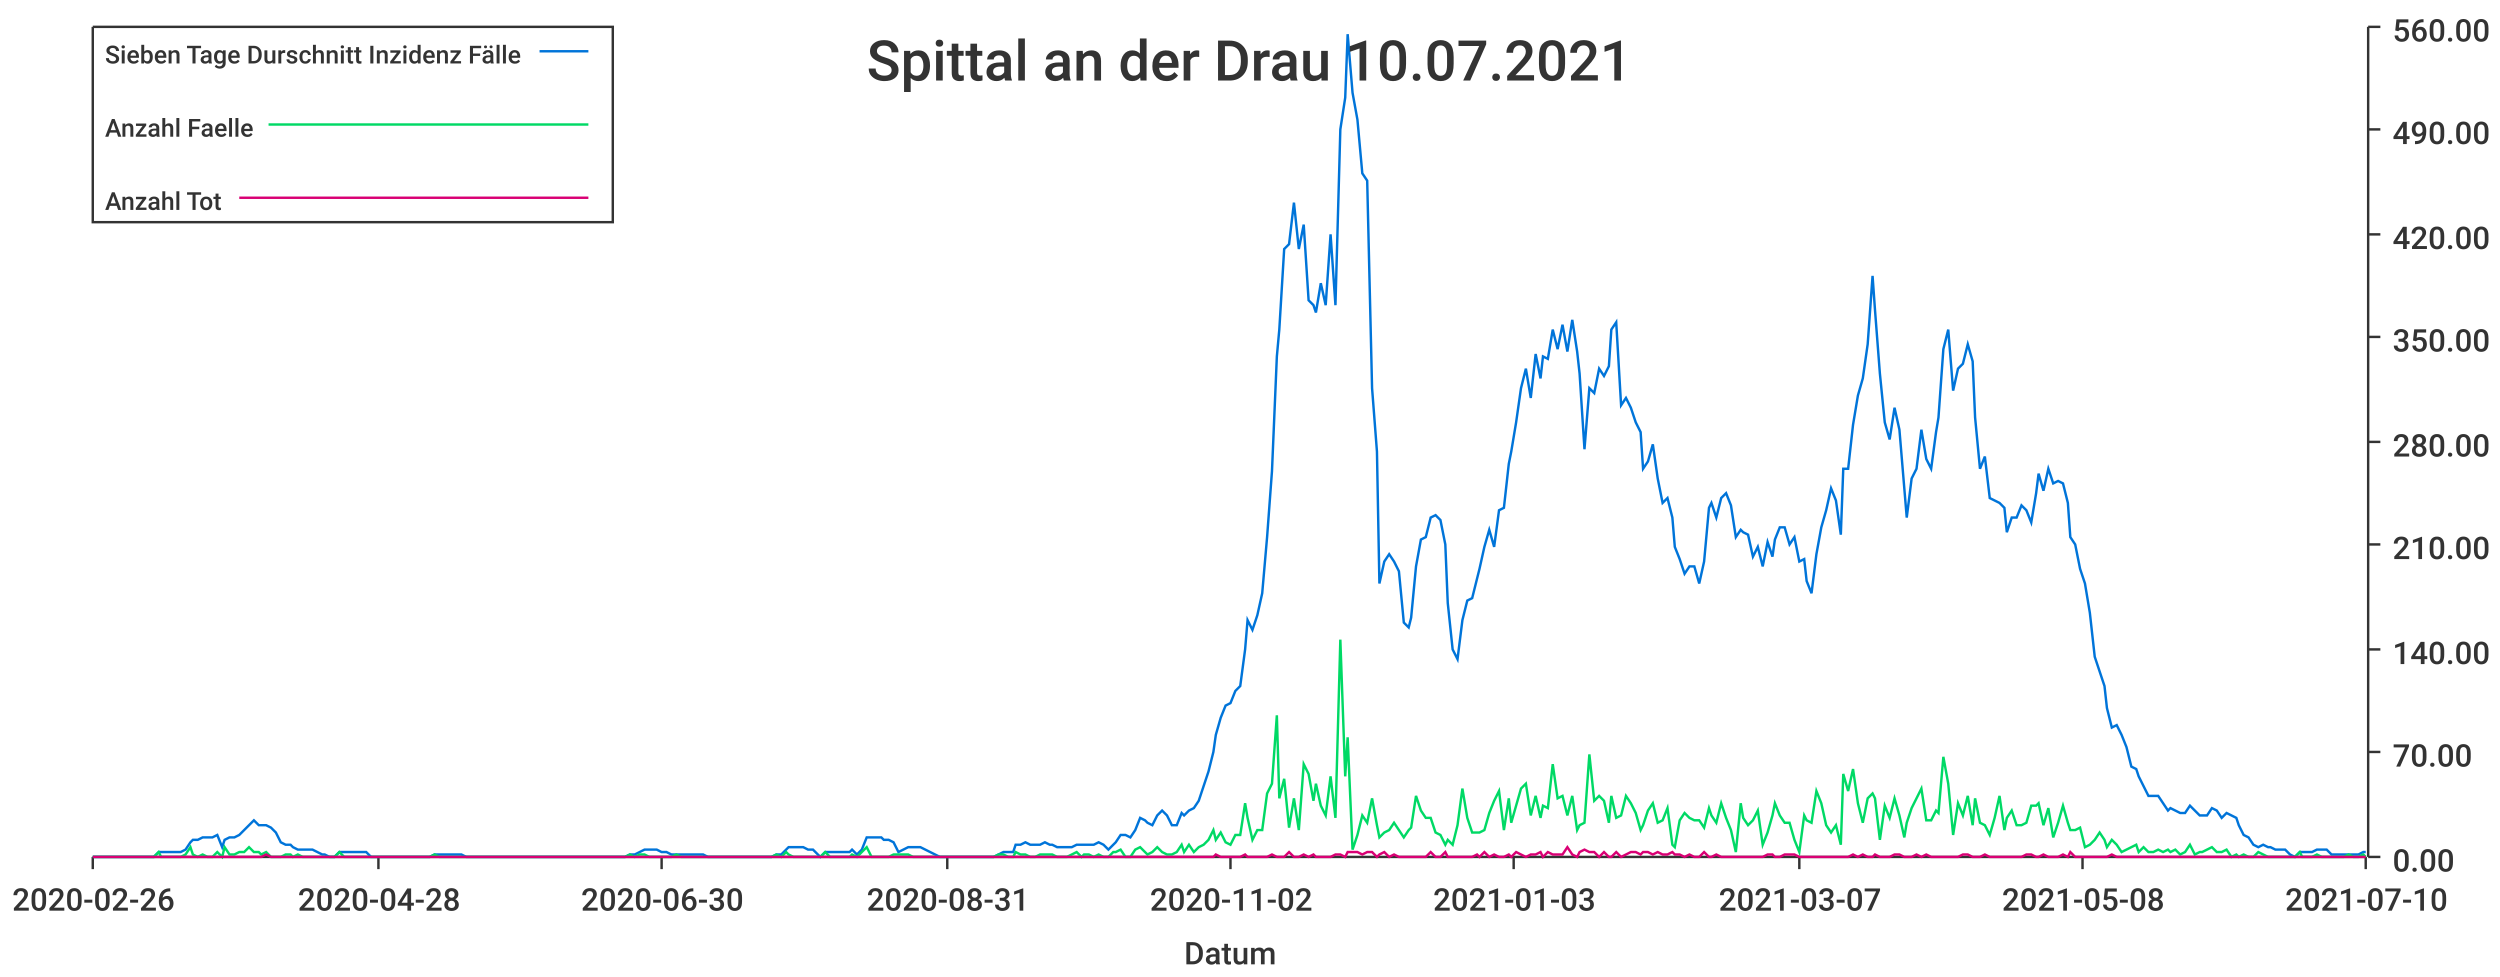
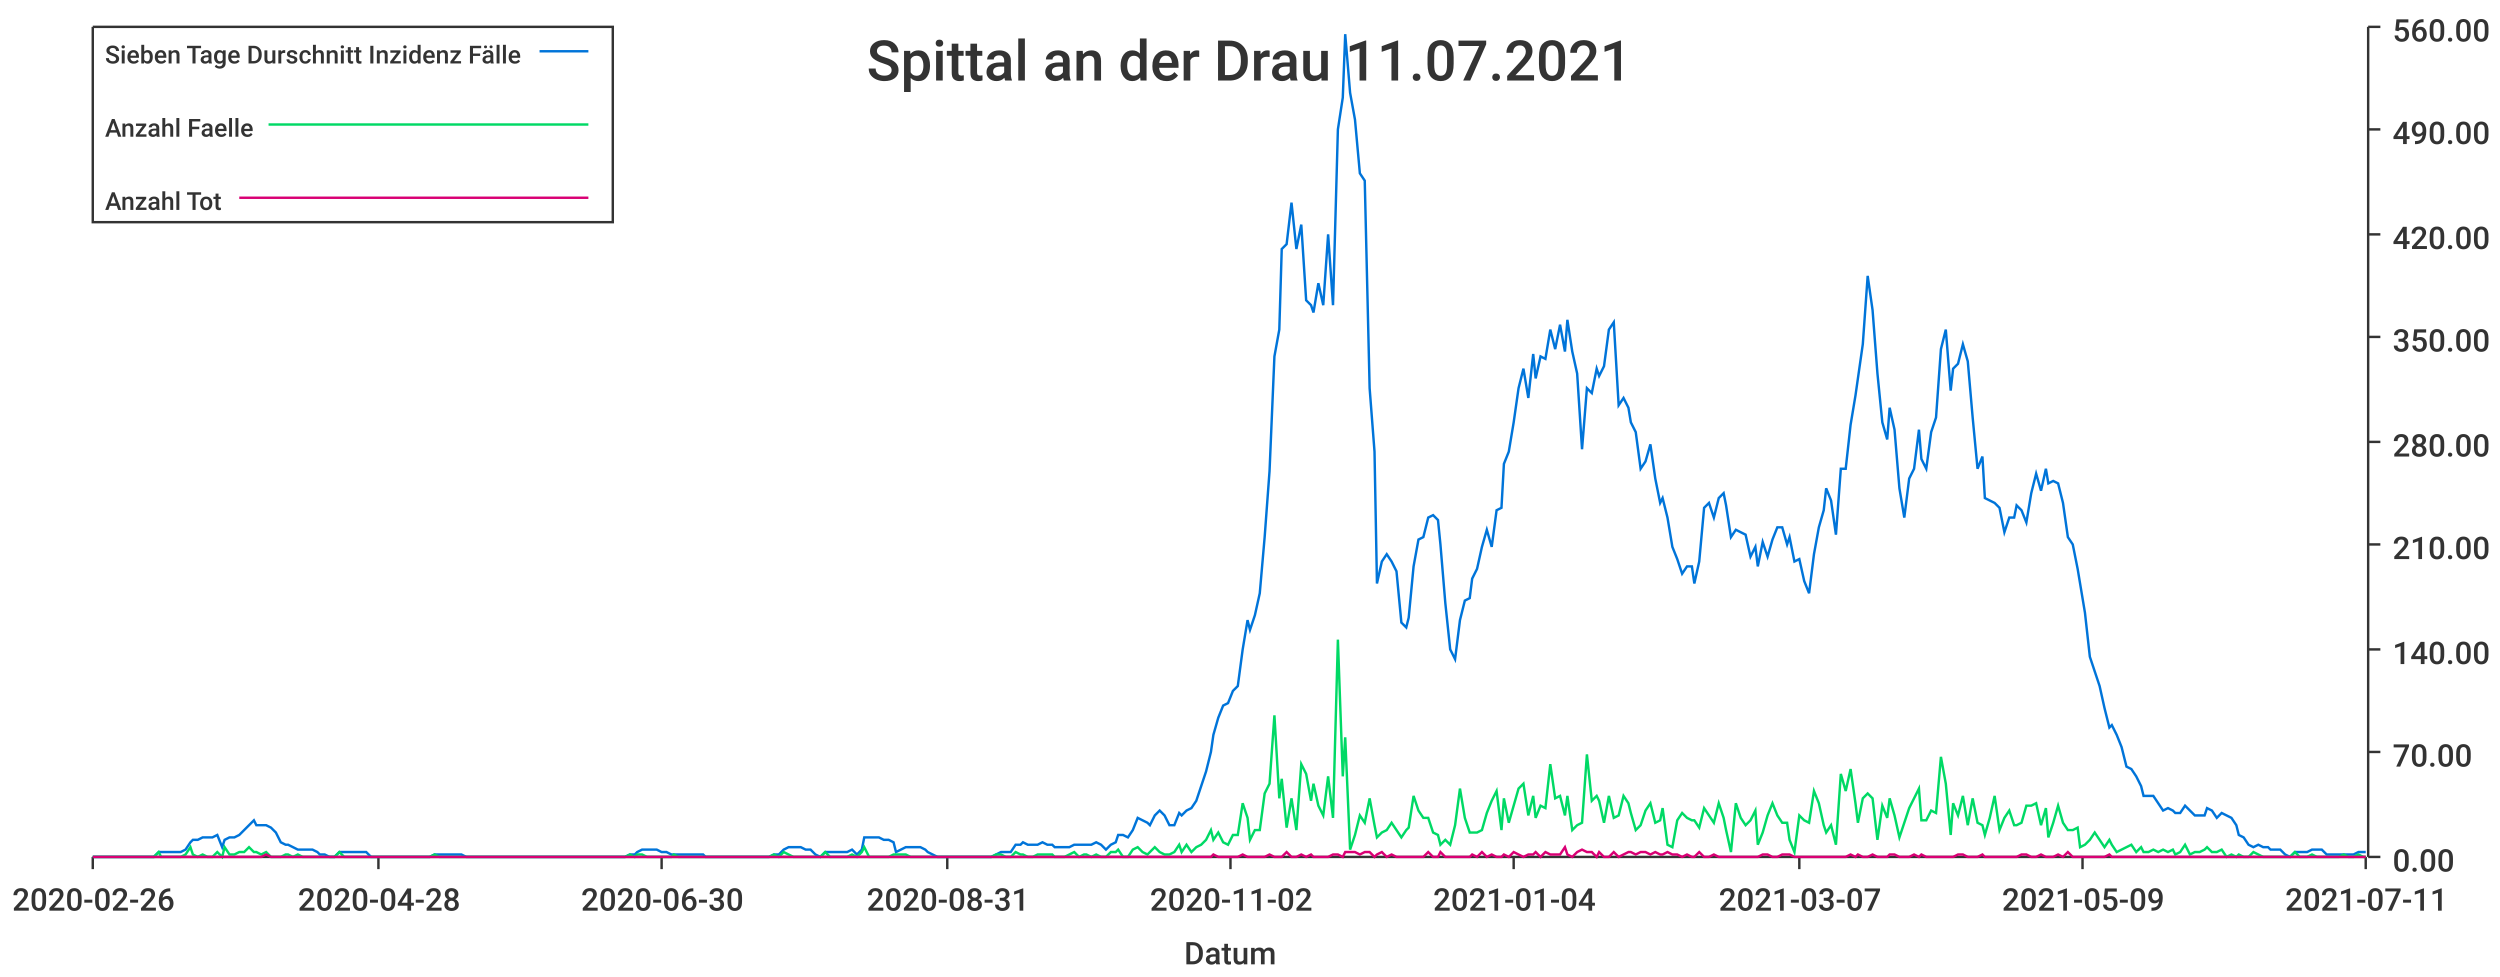
<svg xmlns="http://www.w3.org/2000/svg" width="1024" height="400">\n<path d="M 0 0 L 1024 0 L 1024 400 L 0 400 L 0 0" style="stroke-width:0;stroke:rgba(255,255,255,1.0);fill:rgba(255,255,255,1.0)" />
  <path d="M 38 11 L 969 11 L 969 351 L 38 351 L 38 11" style="stroke-width:0;stroke:rgba(255,255,255,1.0);fill:rgba(255,255,255,1.0)" />
  <path d="M 38 351 L 969 351" style="stroke-width:1;stroke:rgba(51,51,51,1.0);fill:none" />
  <path d="M 38 351 L 38 356" style="stroke-width:1;stroke:rgba(51,51,51,1.0);fill:none" />
  <text x="5" y="373" style="stroke-width:0;stroke:none;fill:rgba(51,51,51,1.0);font-size:12.8px;font-family:'Roboto Medium',sans-serif">2020-02-26</text>
  <path d="M 155 351 L 155 356" style="stroke-width:1;stroke:rgba(51,51,51,1.0);fill:none" />
  <text x="122" y="373" style="stroke-width:0;stroke:none;fill:rgba(51,51,51,1.0);font-size:12.8px;font-family:'Roboto Medium',sans-serif">2020-04-28</text>
  <path d="M 271 351 L 271 356" style="stroke-width:1;stroke:rgba(51,51,51,1.0);fill:none" />
  <text x="238" y="373" style="stroke-width:0;stroke:none;fill:rgba(51,51,51,1.0);font-size:12.8px;font-family:'Roboto Medium',sans-serif">2020-06-30</text>
  <path d="M 388 351 L 388 356" style="stroke-width:1;stroke:rgba(51,51,51,1.0);fill:none" />
  <text x="355" y="373" style="stroke-width:0;stroke:none;fill:rgba(51,51,51,1.0);font-size:12.8px;font-family:'Roboto Medium',sans-serif">2020-08-31</text>
  <path d="M 504 351 L 504 356" style="stroke-width:1;stroke:rgba(51,51,51,1.0);fill:none" />
  <text x="471" y="373" style="stroke-width:0;stroke:none;fill:rgba(51,51,51,1.0);font-size:12.8px;font-family:'Roboto Medium',sans-serif">2020-11-02</text>
  <path d="M 620 351 L 620 356" style="stroke-width:1;stroke:rgba(51,51,51,1.0);fill:none" />
-   <text x="587" y="373" style="stroke-width:0;stroke:none;fill:rgba(51,51,51,1.0);font-size:12.8px;font-family:'Roboto Medium',sans-serif">2021-01-03</text>
+   <text x="587" y="373" style="stroke-width:0;stroke:none;fill:rgba(51,51,51,1.0);font-size:12.8px;font-family:'Roboto Medium',sans-serif">2021-01-04</text>
  <path d="M 737 351 L 737 356" style="stroke-width:1;stroke:rgba(51,51,51,1.0);fill:none" />
  <text x="704" y="373" style="stroke-width:0;stroke:none;fill:rgba(51,51,51,1.0);font-size:12.8px;font-family:'Roboto Medium',sans-serif">2021-03-07</text>
  <path d="M 853 351 L 853 356" style="stroke-width:1;stroke:rgba(51,51,51,1.0);fill:none" />
-   <text x="820" y="373" style="stroke-width:0;stroke:none;fill:rgba(51,51,51,1.0);font-size:12.8px;font-family:'Roboto Medium',sans-serif">2021-05-08</text>
+   <text x="820" y="373" style="stroke-width:0;stroke:none;fill:rgba(51,51,51,1.0);font-size:12.8px;font-family:'Roboto Medium',sans-serif">2021-05-09</text>
  <path d="M 969 351 L 969 356" style="stroke-width:1;stroke:rgba(51,51,51,1.0);fill:none" />
-   <text x="936" y="373" style="stroke-width:0;stroke:none;fill:rgba(51,51,51,1.0);font-size:12.8px;font-family:'Roboto Medium',sans-serif">2021-07-10</text>
+   <text x="936" y="373" style="stroke-width:0;stroke:none;fill:rgba(51,51,51,1.0);font-size:12.8px;font-family:'Roboto Medium',sans-serif">2021-07-11</text>
  <text x="485" y="395" style="stroke-width:0;stroke:none;fill:rgba(51,51,51,1.0);font-size:12.8px;font-family:'Roboto Medium',sans-serif">Datum</text>
  <path d="M 970 351 L 970 11" style="stroke-width:1;stroke:rgba(51,51,51,1.0);fill:none" />
  <path d="M 970 351 L 975 351" style="stroke-width:1;stroke:rgba(51,51,51,1.0);fill:none" />
  <text x="980" y="357" style="stroke-width:0;stroke:none;fill:rgba(51,51,51,1.0);font-size:12.8px;font-family:'Roboto Medium',sans-serif">0.00</text>
  <path d="M 970 308 L 975 308" style="stroke-width:1;stroke:rgba(51,51,51,1.0);fill:none" />
  <text x="980" y="314" style="stroke-width:0;stroke:none;fill:rgba(51,51,51,1.0);font-size:12.8px;font-family:'Roboto Medium',sans-serif">70.00</text>
  <path d="M 970 266 L 975 266" style="stroke-width:1;stroke:rgba(51,51,51,1.0);fill:none" />
  <text x="980" y="272" style="stroke-width:0;stroke:none;fill:rgba(51,51,51,1.0);font-size:12.8px;font-family:'Roboto Medium',sans-serif">140.00</text>
  <path d="M 970 223 L 975 223" style="stroke-width:1;stroke:rgba(51,51,51,1.0);fill:none" />
  <text x="980" y="229" style="stroke-width:0;stroke:none;fill:rgba(51,51,51,1.0);font-size:12.8px;font-family:'Roboto Medium',sans-serif">210.00</text>
  <path d="M 970 181 L 975 181" style="stroke-width:1;stroke:rgba(51,51,51,1.0);fill:none" />
  <text x="980" y="187" style="stroke-width:0;stroke:none;fill:rgba(51,51,51,1.0);font-size:12.8px;font-family:'Roboto Medium',sans-serif">280.00</text>
  <path d="M 970 138 L 975 138" style="stroke-width:1;stroke:rgba(51,51,51,1.0);fill:none" />
  <text x="980" y="144" style="stroke-width:0;stroke:none;fill:rgba(51,51,51,1.0);font-size:12.8px;font-family:'Roboto Medium',sans-serif">350.00</text>
  <path d="M 970 96 L 975 96" style="stroke-width:1;stroke:rgba(51,51,51,1.0);fill:none" />
  <text x="980" y="102" style="stroke-width:0;stroke:none;fill:rgba(51,51,51,1.0);font-size:12.8px;font-family:'Roboto Medium',sans-serif">420.00</text>
  <path d="M 970 53 L 975 53" style="stroke-width:1;stroke:rgba(51,51,51,1.0);fill:none" />
  <text x="980" y="59" style="stroke-width:0;stroke:none;fill:rgba(51,51,51,1.0);font-size:12.8px;font-family:'Roboto Medium',sans-serif">490.00</text>
  <path d="M 970 11 L 975 11" style="stroke-width:1;stroke:rgba(51,51,51,1.0);fill:none" />
  <text x="980" y="17" style="stroke-width:0;stroke:none;fill:rgba(51,51,51,1.0);font-size:12.8px;font-family:'Roboto Medium',sans-serif">560.00</text>
-   <path d="M 38 351 L 40 351 L 42 351 L 44 351 L 46 351 L 48 351 L 50 351 L 52 351 L 53 351 L 55 351 L 57 351 L 59 351 L 61 351 L 63 351 L 65 349 L 66 349 L 68 349 L 70 349 L 72 349 L 74 349 L 76 348 L 78 345 L 79 344 L 81 344 L 83 343 L 85 343 L 87 343 L 89 342 L 91 347 L 92 344 L 94 343 L 96 343 L 98 342 L 100 340 L 102 338 L 104 336 L 106 338 L 107 338 L 109 338 L 111 339 L 113 341 L 115 345 L 117 346 L 119 346 L 120 347 L 122 348 L 124 348 L 126 348 L 128 348 L 130 349 L 132 350 L 133 350 L 135 351 L 137 351 L 139 349 L 141 349 L 143 349 L 145 349 L 146 349 L 148 349 L 150 349 L 152 351 L 154 351 L 156 351 L 158 351 L 160 351 L 161 351 L 163 351 L 165 351 L 167 351 L 169 351 L 171 351 L 173 351 L 174 351 L 176 351 L 178 350 L 180 350 L 182 350 L 184 350 L 186 350 L 187 350 L 189 350 L 191 351 L 193 351 L 195 351 L 197 351 L 199 351 L 200 351 L 202 351 L 204 351 L 206 351 L 208 351 L 210 351 L 212 351 L 214 351 L 215 351 L 217 351 L 219 351 L 221 351 L 223 351 L 225 351 L 227 351 L 228 351 L 230 351 L 232 351 L 234 351 L 236 351 L 238 351 L 240 351 L 241 351 L 243 351 L 245 351 L 247 351 L 249 351 L 251 351 L 253 351 L 254 351 L 256 351 L 258 350 L 260 350 L 262 349 L 264 348 L 266 348 L 268 348 L 269 348 L 271 349 L 273 349 L 275 350 L 277 350 L 279 350 L 281 350 L 282 350 L 284 350 L 286 350 L 288 350 L 290 351 L 292 351 L 294 351 L 295 351 L 297 351 L 299 351 L 301 351 L 303 351 L 305 351 L 307 351 L 308 351 L 310 351 L 312 351 L 314 351 L 316 351 L 318 350 L 320 350 L 322 348 L 323 347 L 325 347 L 327 347 L 329 347 L 331 348 L 333 348 L 335 350 L 336 351 L 338 349 L 340 349 L 342 349 L 344 349 L 346 349 L 348 349 L 349 348 L 351 350 L 353 348 L 355 343 L 357 343 L 359 343 L 361 343 L 362 344 L 364 344 L 366 345 L 368 349 L 370 348 L 372 347 L 374 347 L 376 347 L 377 347 L 379 348 L 381 349 L 383 350 L 385 351 L 387 351 L 389 351 L 390 351 L 392 351 L 394 351 L 396 351 L 398 351 L 400 351 L 402 351 L 403 351 L 405 351 L 407 351 L 409 350 L 411 349 L 413 349 L 415 349 L 416 346 L 418 346 L 420 345 L 422 346 L 424 346 L 426 346 L 428 345 L 430 346 L 431 346 L 433 347 L 435 347 L 437 347 L 439 347 L 441 346 L 443 346 L 444 346 L 446 346 L 448 346 L 450 345 L 452 346 L 454 348 L 456 346 L 457 345 L 459 342 L 461 342 L 463 343 L 465 340 L 467 335 L 469 336 L 470 337 L 472 338 L 474 334 L 476 332 L 478 334 L 480 338 L 482 338 L 484 333 L 485 334 L 487 332 L 489 331 L 491 328 L 493 322 L 495 316 L 497 308 L 498 301 L 500 294 L 502 289 L 504 288 L 506 283 L 508 281 L 510 266 L 511 254 L 513 258 L 515 252 L 517 243 L 519 220 L 521 193 L 523 146 L 524 135 L 526 102 L 528 100 L 530 83 L 532 102 L 534 92 L 536 123 L 538 125 L 539 128 L 541 116 L 543 125 L 545 96 L 547 125 L 549 53 L 551 40 L 552 14 L 554 38 L 556 49 L 558 71 L 560 74 L 562 159 L 564 185 L 565 239 L 567 230 L 569 227 L 571 230 L 573 234 L 575 255 L 577 257 L 578 253 L 580 232 L 582 221 L 584 220 L 586 212 L 588 211 L 590 213 L 592 223 L 593 247 L 595 266 L 597 270 L 599 254 L 601 246 L 603 245 L 605 237 L 606 233 L 608 224 L 610 217 L 612 224 L 614 209 L 616 208 L 618 190 L 619 185 L 621 173 L 623 159 L 625 151 L 627 163 L 629 145 L 631 155 L 632 146 L 634 147 L 636 135 L 638 143 L 640 133 L 642 144 L 644 131 L 646 144 L 647 153 L 649 184 L 651 159 L 653 161 L 655 151 L 657 154 L 659 150 L 660 135 L 662 132 L 664 166 L 666 163 L 668 167 L 670 173 L 672 177 L 673 192 L 675 189 L 677 182 L 679 196 L 681 206 L 683 204 L 685 212 L 686 224 L 688 229 L 690 235 L 692 232 L 694 232 L 696 239 L 698 230 L 700 208 L 701 206 L 703 212 L 705 204 L 707 202 L 709 207 L 711 220 L 713 217 L 714 218 L 716 219 L 718 228 L 720 224 L 722 232 L 724 222 L 726 228 L 727 221 L 729 216 L 731 216 L 733 223 L 735 220 L 737 230 L 739 229 L 740 238 L 742 243 L 744 227 L 746 216 L 748 209 L 750 200 L 752 205 L 754 219 L 755 192 L 757 192 L 759 174 L 761 162 L 763 155 L 765 141 L 767 113 L 768 127 L 770 153 L 772 173 L 774 180 L 776 167 L 778 176 L 780 200 L 781 212 L 783 196 L 785 192 L 787 176 L 789 188 L 791 192 L 793 177 L 794 171 L 796 143 L 798 135 L 800 160 L 802 151 L 804 149 L 806 141 L 808 148 L 809 171 L 811 192 L 813 187 L 815 204 L 817 205 L 819 206 L 821 208 L 822 218 L 824 212 L 826 212 L 828 207 L 830 209 L 832 214 L 834 202 L 835 194 L 837 201 L 839 192 L 841 198 L 843 197 L 845 198 L 847 206 L 848 220 L 850 223 L 852 233 L 854 239 L 856 251 L 858 269 L 860 275 L 862 281 L 863 290 L 865 298 L 867 297 L 869 301 L 871 306 L 873 314 L 875 315 L 876 318 L 878 322 L 880 326 L 882 326 L 884 326 L 886 329 L 888 332 L 889 331 L 891 332 L 893 333 L 895 333 L 897 330 L 899 332 L 901 334 L 902 334 L 904 334 L 906 331 L 908 332 L 910 335 L 912 333 L 914 334 L 916 335 L 917 338 L 919 342 L 921 343 L 923 346 L 925 347 L 927 346 L 929 347 L 930 347 L 932 348 L 934 348 L 936 348 L 938 350 L 940 351 L 942 349 L 943 349 L 945 349 L 947 349 L 949 348 L 951 348 L 953 348 L 955 350 L 956 350 L 958 350 L 960 350 L 962 350 L 964 350 L 966 350 L 968 349 L 969 349" style="stroke-width:1;stroke:rgba(0,116,217,1.0);fill:none" />
-   <path d="M 38 351 L 40 351 L 42 351 L 44 351 L 46 351 L 48 351 L 50 351 L 52 351 L 53 351 L 55 351 L 57 351 L 59 351 L 61 351 L 63 351 L 65 349 L 66 351 L 68 351 L 70 351 L 72 351 L 74 351 L 76 350 L 78 347 L 79 350 L 81 351 L 83 350 L 85 351 L 87 351 L 89 349 L 91 351 L 92 347 L 94 350 L 96 350 L 98 349 L 100 349 L 102 347 L 104 349 L 106 349 L 107 350 L 109 349 L 111 351 L 113 351 L 115 351 L 117 350 L 119 350 L 120 351 L 122 350 L 124 351 L 126 351 L 128 351 L 130 351 L 132 351 L 133 351 L 135 351 L 137 351 L 139 349 L 141 351 L 143 351 L 145 351 L 146 351 L 148 351 L 150 351 L 152 351 L 154 351 L 156 351 L 158 351 L 160 351 L 161 351 L 163 351 L 165 351 L 167 351 L 169 351 L 171 351 L 173 351 L 174 351 L 176 351 L 178 350 L 180 351 L 182 351 L 184 351 L 186 351 L 187 351 L 189 351 L 191 351 L 193 351 L 195 351 L 197 351 L 199 351 L 200 351 L 202 351 L 204 351 L 206 351 L 208 351 L 210 351 L 212 351 L 214 351 L 215 351 L 217 351 L 219 351 L 221 351 L 223 351 L 225 351 L 227 351 L 228 351 L 230 351 L 232 351 L 234 351 L 236 351 L 238 351 L 240 351 L 241 351 L 243 351 L 245 351 L 247 351 L 249 351 L 251 351 L 253 351 L 254 351 L 256 351 L 258 350 L 260 351 L 262 350 L 264 350 L 266 351 L 268 351 L 269 351 L 271 351 L 273 351 L 275 351 L 277 350 L 279 351 L 281 351 L 282 351 L 284 351 L 286 351 L 288 351 L 290 351 L 292 351 L 294 351 L 295 351 L 297 351 L 299 351 L 301 351 L 303 351 L 305 351 L 307 351 L 308 351 L 310 351 L 312 351 L 314 351 L 316 351 L 318 350 L 320 351 L 322 349 L 323 350 L 325 351 L 327 351 L 329 351 L 331 351 L 333 351 L 335 351 L 336 351 L 338 349 L 340 351 L 342 351 L 344 351 L 346 351 L 348 351 L 349 350 L 351 351 L 353 349 L 355 347 L 357 351 L 359 351 L 361 351 L 362 351 L 364 351 L 366 350 L 368 350 L 370 350 L 372 350 L 374 351 L 376 351 L 377 351 L 379 351 L 381 351 L 383 351 L 385 351 L 387 351 L 389 351 L 390 351 L 392 351 L 394 351 L 396 351 L 398 351 L 400 351 L 402 351 L 403 351 L 405 351 L 407 351 L 409 350 L 411 350 L 413 351 L 415 351 L 416 349 L 418 350 L 420 350 L 422 351 L 424 351 L 426 350 L 428 350 L 430 350 L 431 350 L 433 351 L 435 351 L 437 351 L 439 350 L 441 349 L 443 351 L 444 350 L 446 350 L 448 351 L 450 350 L 452 351 L 454 351 L 456 349 L 457 349 L 459 348 L 461 351 L 463 351 L 465 348 L 467 347 L 469 349 L 470 350 L 472 349 L 474 347 L 476 349 L 478 350 L 480 350 L 482 349 L 484 346 L 485 349 L 487 346 L 489 349 L 491 347 L 493 346 L 495 344 L 497 340 L 498 344 L 500 341 L 502 345 L 504 346 L 506 342 L 508 342 L 510 329 L 511 335 L 513 344 L 515 340 L 517 340 L 519 325 L 521 321 L 523 293 L 524 327 L 526 319 L 528 339 L 530 327 L 532 340 L 534 313 L 536 317 L 538 328 L 539 321 L 541 330 L 543 334 L 545 318 L 547 335 L 549 262 L 551 318 L 552 302 L 554 348 L 556 342 L 558 334 L 560 337 L 562 327 L 564 338 L 565 343 L 567 341 L 569 340 L 571 337 L 573 340 L 575 343 L 577 340 L 578 339 L 580 326 L 582 332 L 584 335 L 586 335 L 588 341 L 590 342 L 592 346 L 593 344 L 595 346 L 597 338 L 599 323 L 601 335 L 603 341 L 605 341 L 606 341 L 608 340 L 610 333 L 612 328 L 614 324 L 616 340 L 618 327 L 619 337 L 621 330 L 623 323 L 625 321 L 627 334 L 629 326 L 631 335 L 632 330 L 634 331 L 636 313 L 638 327 L 640 326 L 642 334 L 644 326 L 646 340 L 647 338 L 649 337 L 651 309 L 653 328 L 655 326 L 657 328 L 659 337 L 660 326 L 662 335 L 664 334 L 666 326 L 668 329 L 670 333 L 672 340 L 673 338 L 675 332 L 677 329 L 679 337 L 681 336 L 683 331 L 685 346 L 686 347 L 688 336 L 690 333 L 692 335 L 694 336 L 696 336 L 698 339 L 700 331 L 701 334 L 703 337 L 705 329 L 707 335 L 709 340 L 711 349 L 713 329 L 714 335 L 716 338 L 718 336 L 720 332 L 722 346 L 724 341 L 726 334 L 727 329 L 729 334 L 731 337 L 733 337 L 735 344 L 737 349 L 739 334 L 740 336 L 742 337 L 744 324 L 746 329 L 748 338 L 750 341 L 752 338 L 754 346 L 755 317 L 757 324 L 759 315 L 761 329 L 763 337 L 765 327 L 767 325 L 768 327 L 770 344 L 772 330 L 774 335 L 776 327 L 778 334 L 780 343 L 781 337 L 783 331 L 785 327 L 787 323 L 789 336 L 791 336 L 793 332 L 794 333 L 796 310 L 798 321 L 800 342 L 802 329 L 804 334 L 806 326 L 808 338 L 809 327 L 811 337 L 813 338 L 815 342 L 817 335 L 819 326 L 821 340 L 822 335 L 824 332 L 826 338 L 828 338 L 830 337 L 832 330 L 834 330 L 835 329 L 837 338 L 839 331 L 841 343 L 843 337 L 845 330 L 847 337 L 848 340 L 850 340 L 852 339 L 854 347 L 856 346 L 858 344 L 860 341 L 862 344 L 863 347 L 865 344 L 867 346 L 869 349 L 871 348 L 873 347 L 875 346 L 876 349 L 878 347 L 880 349 L 882 349 L 884 348 L 886 349 L 888 348 L 889 349 L 891 348 L 893 350 L 895 349 L 897 346 L 899 350 L 901 349 L 902 349 L 904 348 L 906 347 L 908 349 L 910 349 L 912 348 L 914 351 L 916 350 L 917 351 L 919 350 L 921 351 L 923 351 L 925 349 L 927 350 L 929 351 L 930 351 L 932 351 L 934 351 L 936 351 L 938 351 L 940 351 L 942 349 L 943 351 L 945 351 L 947 351 L 949 350 L 951 351 L 953 351 L 955 351 L 956 351 L 958 351 L 960 351 L 962 350 L 964 351 L 966 351 L 968 350 L 969 351" style="stroke-width:1;stroke:rgba(0,217,101,1.0);fill:none" />
-   <path d="M 38 351 L 40 351 L 42 351 L 44 351 L 46 351 L 48 351 L 50 351 L 52 351 L 53 351 L 55 351 L 57 351 L 59 351 L 61 351 L 63 351 L 65 351 L 66 351 L 68 351 L 70 351 L 72 351 L 74 351 L 76 351 L 78 351 L 79 351 L 81 351 L 83 351 L 85 351 L 87 351 L 89 351 L 91 351 L 92 351 L 94 351 L 96 351 L 98 351 L 100 351 L 102 351 L 104 351 L 106 351 L 107 351 L 109 350 L 111 351 L 113 351 L 115 351 L 117 351 L 119 351 L 120 351 L 122 351 L 124 351 L 126 351 L 128 351 L 130 351 L 132 351 L 133 351 L 135 351 L 137 351 L 139 351 L 141 351 L 143 351 L 145 351 L 146 351 L 148 351 L 150 351 L 152 351 L 154 351 L 156 351 L 158 351 L 160 351 L 161 351 L 163 351 L 165 351 L 167 351 L 169 351 L 171 351 L 173 351 L 174 351 L 176 351 L 178 351 L 180 351 L 182 351 L 184 351 L 186 351 L 187 351 L 189 351 L 191 351 L 193 351 L 195 351 L 197 351 L 199 351 L 200 351 L 202 351 L 204 351 L 206 351 L 208 351 L 210 351 L 212 351 L 214 351 L 215 351 L 217 351 L 219 351 L 221 351 L 223 351 L 225 351 L 227 351 L 228 351 L 230 351 L 232 351 L 234 351 L 236 351 L 238 351 L 240 351 L 241 351 L 243 351 L 245 351 L 247 351 L 249 351 L 251 351 L 253 351 L 254 351 L 256 351 L 258 351 L 260 351 L 262 351 L 264 351 L 266 351 L 268 351 L 269 351 L 271 351 L 273 351 L 275 351 L 277 351 L 279 351 L 281 351 L 282 351 L 284 351 L 286 351 L 288 351 L 290 351 L 292 351 L 294 351 L 295 351 L 297 351 L 299 351 L 301 351 L 303 351 L 305 351 L 307 351 L 308 351 L 310 351 L 312 351 L 314 351 L 316 351 L 318 351 L 320 351 L 322 351 L 323 351 L 325 351 L 327 351 L 329 351 L 331 351 L 333 351 L 335 351 L 336 351 L 338 351 L 340 351 L 342 351 L 344 351 L 346 351 L 348 351 L 349 351 L 351 351 L 353 351 L 355 351 L 357 351 L 359 351 L 361 351 L 362 351 L 364 351 L 366 351 L 368 351 L 370 351 L 372 351 L 374 351 L 376 351 L 377 351 L 379 351 L 381 351 L 383 351 L 385 351 L 387 351 L 389 351 L 390 351 L 392 351 L 394 351 L 396 351 L 398 351 L 400 351 L 402 351 L 403 351 L 405 351 L 407 351 L 409 351 L 411 351 L 413 351 L 415 351 L 416 351 L 418 351 L 420 351 L 422 351 L 424 351 L 426 351 L 428 351 L 430 351 L 431 351 L 433 351 L 435 351 L 437 351 L 439 351 L 441 351 L 443 351 L 444 351 L 446 351 L 448 351 L 450 351 L 452 351 L 454 351 L 456 351 L 457 351 L 459 351 L 461 351 L 463 351 L 465 351 L 467 351 L 469 351 L 470 351 L 472 351 L 474 351 L 476 351 L 478 351 L 480 351 L 482 351 L 484 351 L 485 351 L 487 351 L 489 351 L 491 351 L 493 351 L 495 351 L 497 351 L 498 350 L 500 351 L 502 351 L 504 351 L 506 351 L 508 351 L 510 350 L 511 351 L 513 351 L 515 351 L 517 351 L 519 351 L 521 350 L 523 351 L 524 351 L 526 351 L 528 349 L 530 351 L 532 351 L 534 350 L 536 351 L 538 350 L 539 351 L 541 351 L 543 351 L 545 351 L 547 350 L 549 350 L 551 351 L 552 349 L 554 349 L 556 349 L 558 350 L 560 349 L 562 349 L 564 351 L 565 350 L 567 349 L 569 351 L 571 350 L 573 351 L 575 351 L 577 351 L 578 351 L 580 351 L 582 351 L 584 351 L 586 349 L 588 351 L 590 351 L 592 349 L 593 351 L 595 351 L 597 351 L 599 351 L 601 351 L 603 351 L 605 350 L 606 351 L 608 349 L 610 351 L 612 350 L 614 351 L 616 351 L 618 350 L 619 351 L 621 349 L 623 350 L 625 351 L 627 350 L 629 350 L 631 349 L 632 351 L 634 349 L 636 350 L 638 350 L 640 350 L 642 347 L 644 350 L 646 351 L 647 349 L 649 348 L 651 349 L 653 349 L 655 351 L 657 349 L 659 351 L 660 351 L 662 349 L 664 351 L 666 350 L 668 349 L 670 349 L 672 350 L 673 349 L 675 349 L 677 350 L 679 349 L 681 350 L 683 350 L 685 349 L 686 350 L 688 350 L 690 351 L 692 350 L 694 351 L 696 351 L 698 349 L 700 351 L 701 351 L 703 350 L 705 351 L 707 351 L 709 351 L 711 351 L 713 351 L 714 351 L 716 351 L 718 351 L 720 351 L 722 351 L 724 350 L 726 350 L 727 351 L 729 351 L 731 350 L 733 350 L 735 350 L 737 351 L 739 351 L 740 351 L 742 351 L 744 351 L 746 351 L 748 351 L 750 351 L 752 351 L 754 351 L 755 351 L 757 351 L 759 350 L 761 351 L 763 350 L 765 351 L 767 351 L 768 350 L 770 351 L 772 351 L 774 351 L 776 350 L 778 350 L 780 351 L 781 351 L 783 351 L 785 350 L 787 351 L 789 350 L 791 351 L 793 351 L 794 351 L 796 351 L 798 351 L 800 351 L 802 351 L 804 350 L 806 350 L 808 351 L 809 351 L 811 351 L 813 350 L 815 351 L 817 351 L 819 351 L 821 351 L 822 351 L 824 351 L 826 351 L 828 351 L 830 350 L 832 350 L 834 351 L 835 351 L 837 350 L 839 351 L 841 351 L 843 351 L 845 350 L 847 351 L 848 349 L 850 351 L 852 351 L 854 351 L 856 351 L 858 351 L 860 351 L 862 351 L 863 351 L 865 350 L 867 351 L 869 351 L 871 351 L 873 351 L 875 351 L 876 351 L 878 351 L 880 351 L 882 351 L 884 351 L 886 351 L 888 351 L 889 351 L 891 351 L 893 351 L 895 351 L 897 351 L 899 351 L 901 351 L 902 351 L 904 351 L 906 351 L 908 351 L 910 351 L 912 351 L 914 351 L 916 351 L 917 351 L 919 351 L 921 351 L 923 351 L 925 351 L 927 351 L 929 351 L 930 351 L 932 351 L 934 351 L 936 351 L 938 351 L 940 351 L 942 351 L 943 351 L 945 351 L 947 351 L 949 351 L 951 351 L 953 351 L 955 351 L 956 351 L 958 351 L 960 351 L 962 351 L 964 351 L 966 351 L 968 351 L 969 351" style="stroke-width:1;stroke:rgba(217,0,116,1.0);fill:none" />
-   <text x="355" y="33" style="stroke-width:0;stroke:none;fill:rgba(51,51,51,1.0);font-size:23.0px;font-family:'Roboto Medium',sans-serif">Spittal an der Drau 10.07.2021</text>
+   <path d="M 38 351 L 40 351 L 42 351 L 44 351 L 46 351 L 48 351 L 50 351 L 52 351 L 53 351 L 55 351 L 57 351 L 59 351 L 61 351 L 63 351 L 65 349 L 66 349 L 68 349 L 70 349 L 72 349 L 74 349 L 76 348 L 78 345 L 79 344 L 81 344 L 83 343 L 85 343 L 87 343 L 89 342 L 91 347 L 92 344 L 94 343 L 96 343 L 98 342 L 100 340 L 102 338 L 104 336 L 105 338 L 107 338 L 109 338 L 111 339 L 113 341 L 115 345 L 117 346 L 118 346 L 120 347 L 122 348 L 124 348 L 126 348 L 128 348 L 130 349 L 131 350 L 133 350 L 135 351 L 137 351 L 139 349 L 141 349 L 143 349 L 144 349 L 146 349 L 148 349 L 150 349 L 152 351 L 154 351 L 156 351 L 157 351 L 159 351 L 161 351 L 163 351 L 165 351 L 167 351 L 169 351 L 170 351 L 172 351 L 174 351 L 176 351 L 178 350 L 180 350 L 182 350 L 183 350 L 185 350 L 187 350 L 189 350 L 191 351 L 193 351 L 195 351 L 196 351 L 198 351 L 200 351 L 202 351 L 204 351 L 206 351 L 208 351 L 209 351 L 211 351 L 213 351 L 215 351 L 217 351 L 219 351 L 221 351 L 222 351 L 224 351 L 226 351 L 228 351 L 230 351 L 232 351 L 234 351 L 235 351 L 237 351 L 239 351 L 241 351 L 243 351 L 245 351 L 247 351 L 248 351 L 250 351 L 252 351 L 254 351 L 256 351 L 258 350 L 260 350 L 261 349 L 263 348 L 265 348 L 267 348 L 269 348 L 271 349 L 273 349 L 275 350 L 276 350 L 278 350 L 280 350 L 282 350 L 284 350 L 286 350 L 288 350 L 289 351 L 291 351 L 293 351 L 295 351 L 297 351 L 299 351 L 301 351 L 302 351 L 304 351 L 306 351 L 308 351 L 310 351 L 312 351 L 314 351 L 315 351 L 317 350 L 319 350 L 321 348 L 323 347 L 325 347 L 327 347 L 328 347 L 330 348 L 332 348 L 334 350 L 336 351 L 338 349 L 340 349 L 341 349 L 343 349 L 345 349 L 347 349 L 349 348 L 351 350 L 353 348 L 354 343 L 356 343 L 358 343 L 360 343 L 362 344 L 364 344 L 366 345 L 367 349 L 369 348 L 371 347 L 373 347 L 375 347 L 377 347 L 379 348 L 380 349 L 382 350 L 384 351 L 386 351 L 388 351 L 390 351 L 392 351 L 393 351 L 395 351 L 397 351 L 399 351 L 401 351 L 403 351 L 405 351 L 406 351 L 408 350 L 410 349 L 412 349 L 414 349 L 416 346 L 418 346 L 419 345 L 421 346 L 423 346 L 425 346 L 427 345 L 429 346 L 431 346 L 432 347 L 434 347 L 436 347 L 438 347 L 440 346 L 442 346 L 444 346 L 445 346 L 447 346 L 449 345 L 451 346 L 453 348 L 455 346 L 457 345 L 458 342 L 460 342 L 462 343 L 464 340 L 466 335 L 468 336 L 470 337 L 471 338 L 473 334 L 475 332 L 477 334 L 479 338 L 481 338 L 483 333 L 484 334 L 486 332 L 488 331 L 490 328 L 492 322 L 494 316 L 496 308 L 497 301 L 499 294 L 501 289 L 503 288 L 505 283 L 507 281 L 509 266 L 511 254 L 512 258 L 514 252 L 516 243 L 518 220 L 520 193 L 522 146 L 524 135 L 525 102 L 527 100 L 529 83 L 531 102 L 533 92 L 535 123 L 537 125 L 538 128 L 540 116 L 542 125 L 544 96 L 546 125 L 548 53 L 550 40 L 551 14 L 553 38 L 555 49 L 557 71 L 559 74 L 561 159 L 563 185 L 564 239 L 566 230 L 568 227 L 570 230 L 572 234 L 574 255 L 576 257 L 577 253 L 579 232 L 581 221 L 583 220 L 585 212 L 587 211 L 589 213 L 590 223 L 592 247 L 594 266 L 596 270 L 598 254 L 600 246 L 602 245 L 603 237 L 605 233 L 607 224 L 609 217 L 611 224 L 613 209 L 615 208 L 616 190 L 618 185 L 620 173 L 622 159 L 624 151 L 626 163 L 628 145 L 629 155 L 631 146 L 633 147 L 635 135 L 637 143 L 639 133 L 641 144 L 642 131 L 644 144 L 646 153 L 648 184 L 650 159 L 652 161 L 654 151 L 655 154 L 657 150 L 659 135 L 661 132 L 663 166 L 665 163 L 667 167 L 668 173 L 670 177 L 672 192 L 674 189 L 676 182 L 678 196 L 680 206 L 681 204 L 683 212 L 685 224 L 687 229 L 689 235 L 691 232 L 693 232 L 694 239 L 696 230 L 698 208 L 700 206 L 702 212 L 704 204 L 706 202 L 707 207 L 709 220 L 711 217 L 713 218 L 715 219 L 717 228 L 719 224 L 720 232 L 722 222 L 724 228 L 726 221 L 728 216 L 730 216 L 732 223 L 733 220 L 735 230 L 737 229 L 739 238 L 741 243 L 743 227 L 745 216 L 747 209 L 748 200 L 750 205 L 752 219 L 754 192 L 756 192 L 758 174 L 760 162 L 761 155 L 763 141 L 765 113 L 767 127 L 769 153 L 771 173 L 773 180 L 774 167 L 776 176 L 778 200 L 780 212 L 782 196 L 784 192 L 786 176 L 787 188 L 789 192 L 791 177 L 793 171 L 795 143 L 797 135 L 799 160 L 800 151 L 802 149 L 804 141 L 806 148 L 808 171 L 810 192 L 812 187 L 813 204 L 815 205 L 817 206 L 819 208 L 821 218 L 823 212 L 825 212 L 826 207 L 828 209 L 830 214 L 832 202 L 834 194 L 836 201 L 838 192 L 839 198 L 841 197 L 843 198 L 845 206 L 847 220 L 849 223 L 851 233 L 852 239 L 854 251 L 856 269 L 858 275 L 860 281 L 862 290 L 864 298 L 865 297 L 867 301 L 869 306 L 871 314 L 873 315 L 875 318 L 877 322 L 878 326 L 880 326 L 882 326 L 884 329 L 886 332 L 888 331 L 890 332 L 891 333 L 893 333 L 895 330 L 897 332 L 899 334 L 901 334 L 903 334 L 904 331 L 906 332 L 908 335 L 910 333 L 912 334 L 914 335 L 916 338 L 917 342 L 919 343 L 921 346 L 923 347 L 925 346 L 927 347 L 929 347 L 930 348 L 932 348 L 934 348 L 936 350 L 938 351 L 940 349 L 942 349 L 943 349 L 945 349 L 947 348 L 949 348 L 951 348 L 953 350 L 955 350 L 956 350 L 958 350 L 960 350 L 962 350 L 964 350 L 966 349 L 968 349 L 969 349" style="stroke-width:1;stroke:rgba(0,116,217,1.0);fill:none" />
+   <path d="M 38 351 L 40 351 L 42 351 L 44 351 L 46 351 L 48 351 L 50 351 L 52 351 L 53 351 L 55 351 L 57 351 L 59 351 L 61 351 L 63 351 L 65 349 L 66 351 L 68 351 L 70 351 L 72 351 L 74 351 L 76 350 L 78 347 L 79 350 L 81 351 L 83 350 L 85 351 L 87 351 L 89 349 L 91 351 L 92 347 L 94 350 L 96 350 L 98 349 L 100 349 L 102 347 L 104 349 L 105 349 L 107 350 L 109 349 L 111 351 L 113 351 L 115 351 L 117 350 L 118 350 L 120 351 L 122 350 L 124 351 L 126 351 L 128 351 L 130 351 L 131 351 L 133 351 L 135 351 L 137 351 L 139 349 L 141 351 L 143 351 L 144 351 L 146 351 L 148 351 L 150 351 L 152 351 L 154 351 L 156 351 L 157 351 L 159 351 L 161 351 L 163 351 L 165 351 L 167 351 L 169 351 L 170 351 L 172 351 L 174 351 L 176 351 L 178 350 L 180 351 L 182 351 L 183 351 L 185 351 L 187 351 L 189 351 L 191 351 L 193 351 L 195 351 L 196 351 L 198 351 L 200 351 L 202 351 L 204 351 L 206 351 L 208 351 L 209 351 L 211 351 L 213 351 L 215 351 L 217 351 L 219 351 L 221 351 L 222 351 L 224 351 L 226 351 L 228 351 L 230 351 L 232 351 L 234 351 L 235 351 L 237 351 L 239 351 L 241 351 L 243 351 L 245 351 L 247 351 L 248 351 L 250 351 L 252 351 L 254 351 L 256 351 L 258 350 L 260 351 L 261 350 L 263 350 L 265 351 L 267 351 L 269 351 L 271 351 L 273 351 L 275 351 L 276 350 L 278 351 L 280 351 L 282 351 L 284 351 L 286 351 L 288 351 L 289 351 L 291 351 L 293 351 L 295 351 L 297 351 L 299 351 L 301 351 L 302 351 L 304 351 L 306 351 L 308 351 L 310 351 L 312 351 L 314 351 L 315 351 L 317 350 L 319 351 L 321 349 L 323 350 L 325 351 L 327 351 L 328 351 L 330 351 L 332 351 L 334 351 L 336 351 L 338 349 L 340 351 L 341 351 L 343 351 L 345 351 L 347 351 L 349 350 L 351 351 L 353 349 L 354 347 L 356 351 L 358 351 L 360 351 L 362 351 L 364 351 L 366 350 L 367 350 L 369 350 L 371 350 L 373 351 L 375 351 L 377 351 L 379 351 L 380 351 L 382 351 L 384 351 L 386 351 L 388 351 L 390 351 L 392 351 L 393 351 L 395 351 L 397 351 L 399 351 L 401 351 L 403 351 L 405 351 L 406 351 L 408 350 L 410 350 L 412 351 L 414 351 L 416 349 L 418 350 L 419 350 L 421 351 L 423 351 L 425 350 L 427 350 L 429 350 L 431 350 L 432 351 L 434 351 L 436 351 L 438 350 L 440 349 L 442 351 L 444 350 L 445 350 L 447 351 L 449 350 L 451 351 L 453 351 L 455 349 L 457 349 L 458 348 L 460 351 L 462 351 L 464 348 L 466 347 L 468 349 L 470 350 L 471 349 L 473 347 L 475 349 L 477 350 L 479 350 L 481 349 L 483 346 L 484 349 L 486 346 L 488 349 L 490 347 L 492 346 L 494 344 L 496 340 L 497 344 L 499 341 L 501 345 L 503 346 L 505 342 L 507 342 L 509 329 L 511 335 L 512 344 L 514 340 L 516 340 L 518 325 L 520 321 L 522 293 L 524 327 L 525 319 L 527 339 L 529 327 L 531 340 L 533 313 L 535 317 L 537 328 L 538 321 L 540 330 L 542 334 L 544 318 L 546 335 L 548 262 L 550 318 L 551 302 L 553 348 L 555 342 L 557 334 L 559 337 L 561 327 L 563 338 L 564 343 L 566 341 L 568 340 L 570 337 L 572 340 L 574 343 L 576 340 L 577 339 L 579 326 L 581 332 L 583 335 L 585 335 L 587 341 L 589 342 L 590 346 L 592 344 L 594 346 L 596 338 L 598 323 L 600 335 L 602 341 L 603 341 L 605 341 L 607 340 L 609 333 L 611 328 L 613 324 L 615 340 L 616 327 L 618 337 L 620 330 L 622 323 L 624 321 L 626 334 L 628 326 L 629 335 L 631 330 L 633 331 L 635 313 L 637 327 L 639 326 L 641 334 L 642 326 L 644 340 L 646 338 L 648 337 L 650 309 L 652 328 L 654 326 L 655 328 L 657 337 L 659 326 L 661 335 L 663 334 L 665 326 L 667 329 L 668 333 L 670 340 L 672 338 L 674 332 L 676 329 L 678 337 L 680 336 L 681 331 L 683 346 L 685 347 L 687 336 L 689 333 L 691 335 L 693 336 L 694 336 L 696 339 L 698 331 L 700 334 L 702 337 L 704 329 L 706 335 L 707 340 L 709 349 L 711 329 L 713 335 L 715 338 L 717 336 L 719 332 L 720 346 L 722 341 L 724 334 L 726 329 L 728 334 L 730 337 L 732 337 L 733 344 L 735 349 L 737 334 L 739 336 L 741 337 L 743 324 L 745 329 L 747 338 L 748 341 L 750 338 L 752 346 L 754 317 L 756 324 L 758 315 L 760 329 L 761 337 L 763 327 L 765 325 L 767 327 L 769 344 L 771 330 L 773 335 L 774 327 L 776 334 L 778 343 L 780 337 L 782 331 L 784 327 L 786 323 L 787 336 L 789 336 L 791 332 L 793 333 L 795 310 L 797 321 L 799 342 L 800 329 L 802 334 L 804 326 L 806 338 L 808 327 L 810 337 L 812 338 L 813 342 L 815 335 L 817 326 L 819 340 L 821 335 L 823 332 L 825 338 L 826 338 L 828 337 L 830 330 L 832 330 L 834 329 L 836 338 L 838 331 L 839 343 L 841 337 L 843 330 L 845 337 L 847 340 L 849 340 L 851 339 L 852 347 L 854 346 L 856 344 L 858 341 L 860 344 L 862 347 L 864 344 L 865 346 L 867 349 L 869 348 L 871 347 L 873 346 L 875 349 L 877 347 L 878 349 L 880 349 L 882 348 L 884 349 L 886 348 L 888 349 L 890 348 L 891 350 L 893 349 L 895 346 L 897 350 L 899 349 L 901 349 L 903 348 L 904 347 L 906 349 L 908 349 L 910 348 L 912 351 L 914 350 L 916 351 L 917 350 L 919 351 L 921 351 L 923 349 L 925 350 L 927 351 L 929 351 L 930 351 L 932 351 L 934 351 L 936 351 L 938 351 L 940 349 L 942 351 L 943 351 L 945 351 L 947 350 L 949 351 L 951 351 L 953 351 L 955 351 L 956 351 L 958 351 L 960 350 L 962 351 L 964 351 L 966 350 L 968 351 L 969 351" style="stroke-width:1;stroke:rgba(0,217,101,1.0);fill:none" />
+   <path d="M 38 351 L 40 351 L 42 351 L 44 351 L 46 351 L 48 351 L 50 351 L 52 351 L 53 351 L 55 351 L 57 351 L 59 351 L 61 351 L 63 351 L 65 351 L 66 351 L 68 351 L 70 351 L 72 351 L 74 351 L 76 351 L 78 351 L 79 351 L 81 351 L 83 351 L 85 351 L 87 351 L 89 351 L 91 351 L 92 351 L 94 351 L 96 351 L 98 351 L 100 351 L 102 351 L 104 351 L 105 351 L 107 351 L 109 350 L 111 351 L 113 351 L 115 351 L 117 351 L 118 351 L 120 351 L 122 351 L 124 351 L 126 351 L 128 351 L 130 351 L 131 351 L 133 351 L 135 351 L 137 351 L 139 351 L 141 351 L 143 351 L 144 351 L 146 351 L 148 351 L 150 351 L 152 351 L 154 351 L 156 351 L 157 351 L 159 351 L 161 351 L 163 351 L 165 351 L 167 351 L 169 351 L 170 351 L 172 351 L 174 351 L 176 351 L 178 351 L 180 351 L 182 351 L 183 351 L 185 351 L 187 351 L 189 351 L 191 351 L 193 351 L 195 351 L 196 351 L 198 351 L 200 351 L 202 351 L 204 351 L 206 351 L 208 351 L 209 351 L 211 351 L 213 351 L 215 351 L 217 351 L 219 351 L 221 351 L 222 351 L 224 351 L 226 351 L 228 351 L 230 351 L 232 351 L 234 351 L 235 351 L 237 351 L 239 351 L 241 351 L 243 351 L 245 351 L 247 351 L 248 351 L 250 351 L 252 351 L 254 351 L 256 351 L 258 351 L 260 351 L 261 351 L 263 351 L 265 351 L 267 351 L 269 351 L 271 351 L 273 351 L 275 351 L 276 351 L 278 351 L 280 351 L 282 351 L 284 351 L 286 351 L 288 351 L 289 351 L 291 351 L 293 351 L 295 351 L 297 351 L 299 351 L 301 351 L 302 351 L 304 351 L 306 351 L 308 351 L 310 351 L 312 351 L 314 351 L 315 351 L 317 351 L 319 351 L 321 351 L 323 351 L 325 351 L 327 351 L 328 351 L 330 351 L 332 351 L 334 351 L 336 351 L 338 351 L 340 351 L 341 351 L 343 351 L 345 351 L 347 351 L 349 351 L 351 351 L 353 351 L 354 351 L 356 351 L 358 351 L 360 351 L 362 351 L 364 351 L 366 351 L 367 351 L 369 351 L 371 351 L 373 351 L 375 351 L 377 351 L 379 351 L 380 351 L 382 351 L 384 351 L 386 351 L 388 351 L 390 351 L 392 351 L 393 351 L 395 351 L 397 351 L 399 351 L 401 351 L 403 351 L 405 351 L 406 351 L 408 351 L 410 351 L 412 351 L 414 351 L 416 351 L 418 351 L 419 351 L 421 351 L 423 351 L 425 351 L 427 351 L 429 351 L 431 351 L 432 351 L 434 351 L 436 351 L 438 351 L 440 351 L 442 351 L 444 351 L 445 351 L 447 351 L 449 351 L 451 351 L 453 351 L 455 351 L 457 351 L 458 351 L 460 351 L 462 351 L 464 351 L 466 351 L 468 351 L 470 351 L 471 351 L 473 351 L 475 351 L 477 351 L 479 351 L 481 351 L 483 351 L 484 351 L 486 351 L 488 351 L 490 351 L 492 351 L 494 351 L 496 351 L 497 350 L 499 351 L 501 351 L 503 351 L 505 351 L 507 351 L 509 350 L 511 351 L 512 351 L 514 351 L 516 351 L 518 351 L 520 350 L 522 351 L 524 351 L 525 351 L 527 349 L 529 351 L 531 351 L 533 350 L 535 351 L 537 350 L 538 351 L 540 351 L 542 351 L 544 351 L 546 350 L 548 350 L 550 351 L 551 349 L 553 349 L 555 349 L 557 350 L 559 349 L 561 349 L 563 351 L 564 350 L 566 349 L 568 351 L 570 350 L 572 351 L 574 351 L 576 351 L 577 351 L 579 351 L 581 351 L 583 351 L 585 349 L 587 351 L 589 351 L 590 349 L 592 351 L 594 351 L 596 351 L 598 351 L 600 351 L 602 351 L 603 350 L 605 351 L 607 349 L 609 351 L 611 350 L 613 351 L 615 351 L 616 350 L 618 351 L 620 349 L 622 350 L 624 351 L 626 350 L 628 350 L 629 349 L 631 351 L 633 349 L 635 350 L 637 350 L 639 350 L 641 347 L 642 350 L 644 351 L 646 349 L 648 348 L 650 349 L 652 349 L 654 351 L 655 349 L 657 351 L 659 351 L 661 349 L 663 351 L 665 350 L 667 349 L 668 349 L 670 350 L 672 349 L 674 349 L 676 350 L 678 349 L 680 350 L 681 350 L 683 349 L 685 350 L 687 350 L 689 351 L 691 350 L 693 351 L 694 351 L 696 349 L 698 351 L 700 351 L 702 350 L 704 351 L 706 351 L 707 351 L 709 351 L 711 351 L 713 351 L 715 351 L 717 351 L 719 351 L 720 351 L 722 350 L 724 350 L 726 351 L 728 351 L 730 350 L 732 350 L 733 350 L 735 351 L 737 351 L 739 351 L 741 351 L 743 351 L 745 351 L 747 351 L 748 351 L 750 351 L 752 351 L 754 351 L 756 351 L 758 350 L 760 351 L 761 350 L 763 351 L 765 351 L 767 350 L 769 351 L 771 351 L 773 351 L 774 350 L 776 350 L 778 351 L 780 351 L 782 351 L 784 350 L 786 351 L 787 350 L 789 351 L 791 351 L 793 351 L 795 351 L 797 351 L 799 351 L 800 351 L 802 350 L 804 350 L 806 351 L 808 351 L 810 351 L 812 350 L 813 351 L 815 351 L 817 351 L 819 351 L 821 351 L 823 351 L 825 351 L 826 351 L 828 350 L 830 350 L 832 351 L 834 351 L 836 350 L 838 351 L 839 351 L 841 351 L 843 350 L 845 351 L 847 349 L 849 351 L 851 351 L 852 351 L 854 351 L 856 351 L 858 351 L 860 351 L 862 351 L 864 350 L 865 351 L 867 351 L 869 351 L 871 351 L 873 351 L 875 351 L 877 351 L 878 351 L 880 351 L 882 351 L 884 351 L 886 351 L 888 351 L 890 351 L 891 351 L 893 351 L 895 351 L 897 351 L 899 351 L 901 351 L 903 351 L 904 351 L 906 351 L 908 351 L 910 351 L 912 351 L 914 351 L 916 351 L 917 351 L 919 351 L 921 351 L 923 351 L 925 351 L 927 351 L 929 351 L 930 351 L 932 351 L 934 351 L 936 351 L 938 351 L 940 351 L 942 351 L 943 351 L 945 351 L 947 351 L 949 351 L 951 351 L 953 351 L 955 351 L 956 351 L 958 351 L 960 351 L 962 351 L 964 351 L 966 351 L 968 351 L 969 351" style="stroke-width:1;stroke:rgba(217,0,116,1.0);fill:none" />
+   <text x="355" y="33" style="stroke-width:0;stroke:none;fill:rgba(51,51,51,1.0);font-size:23.0px;font-family:'Roboto Medium',sans-serif">Spittal an der Drau 11.07.2021</text>
  <path d="M 38 11 L 251 11 L 251 91 L 38 91 L 38 11" style="stroke-width:1;stroke:rgba(51,51,51,1.0);fill:rgba(255,255,255,1.0)" />
  <text x="43" y="26" style="stroke-width:0;stroke:none;fill:rgba(51,51,51,1.0);font-size:10.2px;font-family:'Roboto Medium',sans-serif">Sieben Tage Durschnitt Inzidenz Fälle</text>
  <path d="M 221 21 L 241 21" style="stroke-width:1;stroke:rgba(0,116,217,1.0);fill:none" />
  <text x="43" y="56" style="stroke-width:0;stroke:none;fill:rgba(51,51,51,1.0);font-size:10.2px;font-family:'Roboto Medium',sans-serif">Anzahl Faelle</text>
  <path d="M 110 51 L 241 51" style="stroke-width:1;stroke:rgba(0,217,101,1.0);fill:none" />
  <text x="43" y="86" style="stroke-width:0;stroke:none;fill:rgba(51,51,51,1.0);font-size:10.2px;font-family:'Roboto Medium',sans-serif">Anzahl Tot</text>
  <path d="M 98 81 L 241 81" style="stroke-width:1;stroke:rgba(217,0,116,1.0);fill:none" />
</svg>
